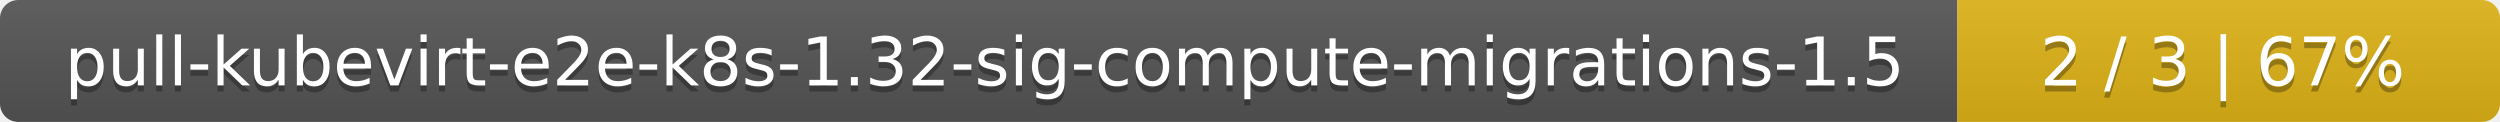
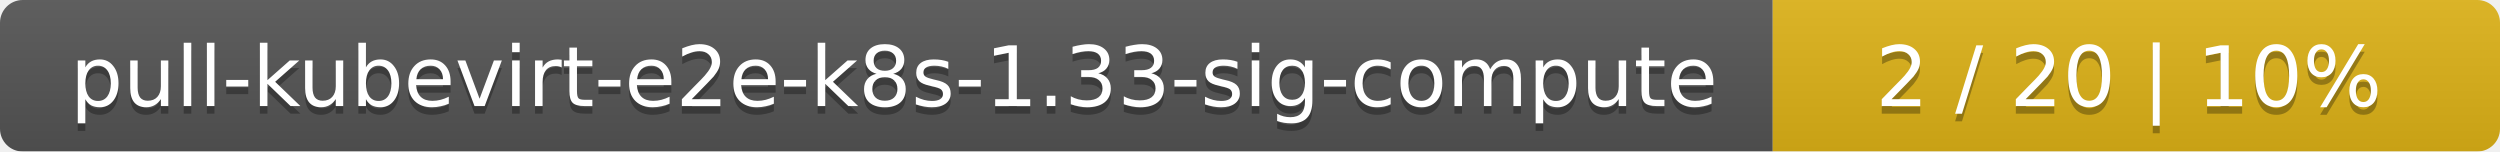
- <svg xmlns="http://www.w3.org/2000/svg" width="410" height="20">
+ <svg xmlns="http://www.w3.org/2000/svg" width="330" height="20">
  <linearGradient id="smooth" x2="0" y2="100%">
    <stop offset="0" stop-color="#bbb" stop-opacity=".1" />
    <stop offset="1" stop-opacity=".1" />
  </linearGradient>
  <mask id="round">
-     <rect width="410" height="20" rx="3" fill="#fff" />
+     <rect width="330" height="20" rx="3" fill="#fff" />
  </mask>
  <g mask="url(#round)">
-     <rect width="321" height="20" fill="#555" />
-     <rect x="321" width="89" height="20" fill="#dfb317" />
-     <rect width="410" height="20" fill="url(#smooth)" />
+     <rect width="234" height="20" fill="#555" />
+     <rect x="234" width="96" height="20" fill="#dfb317" />
+     <rect width="330" height="20" fill="url(#smooth)" />
  </g>
  <g fill="#fff" text-anchor="middle" font-family="DejaVu Sans,Verdana,Geneva,sans-serif" font-size="11">
-     <text x="161.5" y="15" fill="#010101" fill-opacity=".3">pull-kubevirt-e2e-k8s-1.32-sig-compute-migrations-1.5</text>
-     <text x="161.5" y="14">pull-kubevirt-e2e-k8s-1.32-sig-compute-migrations-1.5</text>
-     <text x="364.5" y="15" fill="#010101" fill-opacity=".3">2 / 3    |    67%</text>
-     <text x="364.5" y="14">2 / 3    |    67%</text>
+     <text x="118" y="15" fill="#010101" fill-opacity=".3">pull-kubevirt-e2e-k8s-1.33-sig-compute</text>
+     <text x="118" y="14">pull-kubevirt-e2e-k8s-1.33-sig-compute</text>
+     <text x="281" y="15" fill="#010101" fill-opacity=".3">2 / 20    |    10%</text>
+     <text x="281" y="14">2 / 20    |    10%</text>
  </g>
</svg>
